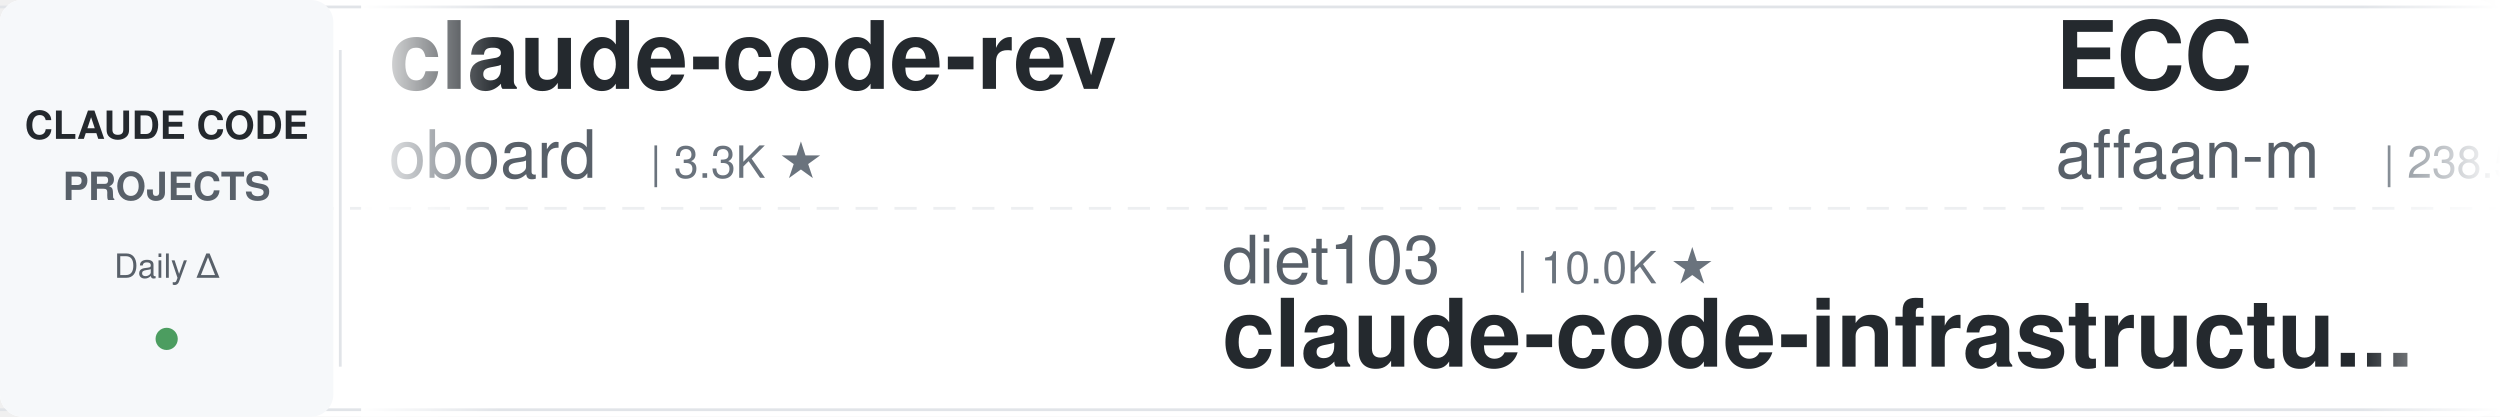
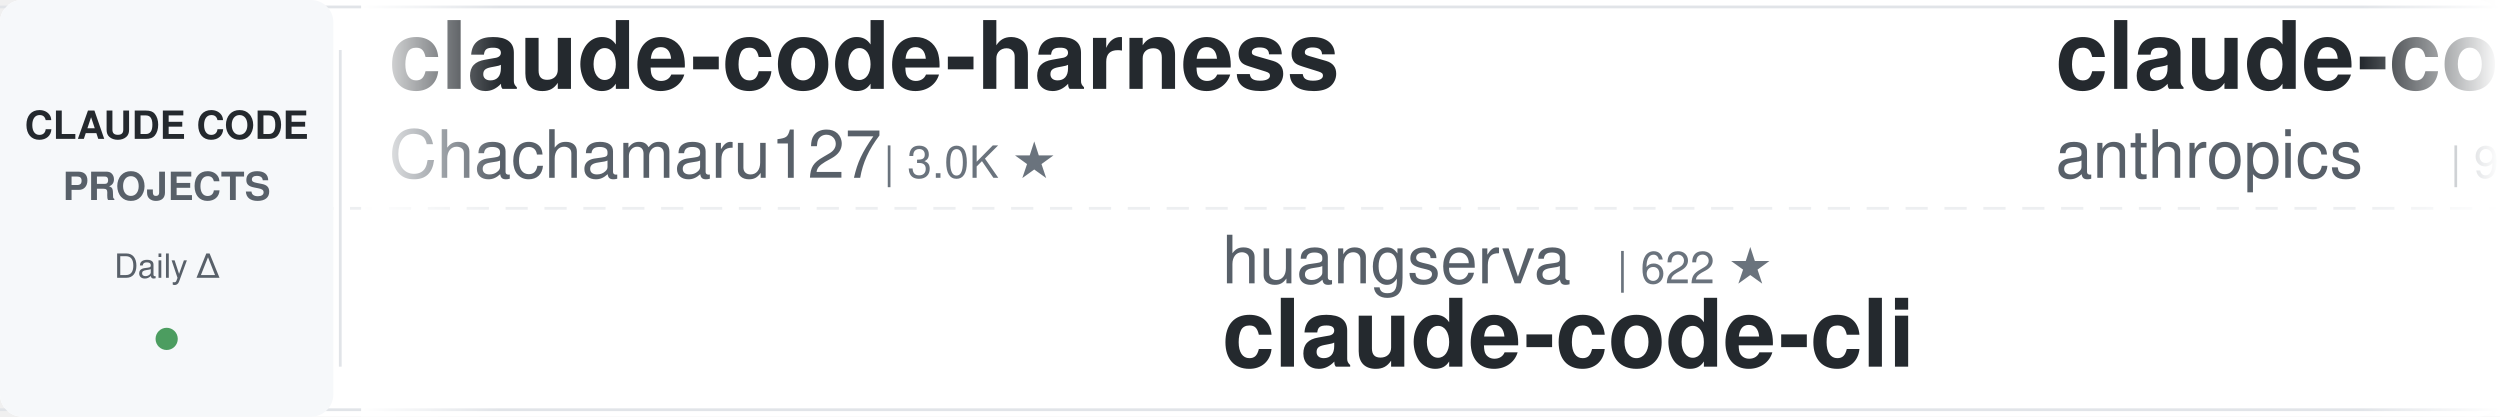
<svg xmlns="http://www.w3.org/2000/svg" width="900" height="150">
  <defs>
    <linearGradient id="leftFade" x1="0%" y1="0%" x2="100%" y2="0%">
      <stop offset="0%" style="stop-color:#ffffff;stop-opacity:1" />
      <stop offset="100%" style="stop-color:#ffffff;stop-opacity:0" />
    </linearGradient>
    <linearGradient id="rightFade" x1="0%" y1="0%" x2="100%" y2="0%">
      <stop offset="0%" style="stop-color:#ffffff;stop-opacity:0" />
      <stop offset="100%" style="stop-color:#ffffff;stop-opacity:1" />
    </linearGradient>
  </defs>
  <rect width="900" height="150" fill="#ffffff" rx="8" />
  <rect x="0" y="2" width="900" height="1" fill="#e1e4e8" />
  <rect x="0" y="147" width="900" height="1" fill="#e1e4e8" />
  <line x1="0" y1="75" x2="900" y2="75" stroke="#e1e4e8" stroke-width="1" stroke-dasharray="8 6" opacity="0.6" />
  <rect x="0" y="0" width="120" height="150" fill="#f6f8fa" rx="8" />
  <text x="60" y="50" font-family="-apple-system, BlinkMacSystemFont, 'Segoe UI', Helvetica, Arial, sans-serif" font-size="14" font-weight="600" fill="#24292e" text-anchor="middle">CLAUDE CODE</text>
  <text x="60" y="72" font-family="-apple-system, BlinkMacSystemFont, 'Segoe UI', Helvetica, Arial, sans-serif" font-size="14" font-weight="600" fill="#586069" text-anchor="middle">PROJECTS</text>
  <text x="60" y="100" font-family="-apple-system, BlinkMacSystemFont, 'Segoe UI', Helvetica, Arial, sans-serif" font-size="12" font-weight="500" fill="#586069" text-anchor="middle">Daily Δ</text>
  <circle cx="60" cy="122" r="4" fill="#22863a" opacity="0.8" />
  <rect x="122" y="18" width="1" height="114" fill="#e1e4e8" />
  <clipPath id="tickerClip">
    <rect x="130" y="0" width="770" height="150" />
  </clipPath>
  <g clip-path="url(#tickerClip)">
    <g id="tickerItems">
      <animateTransform attributeName="transform" attributeType="XML" type="translate" from="0 0" to="-3000 0" dur="54s" repeatCount="indefinite" />
      <g transform="translate(0, 0)">
-         <text x="140" y="32" font-family="-apple-system, BlinkMacSystemFont, 'Segoe UI', Helvetica, Arial, sans-serif" font-size="34" font-weight="600" fill="#24292e">claude-code-rev</text>
-         <text x="140" y="64" font-family="-apple-system, BlinkMacSystemFont, 'Segoe UI', Helvetica, Arial, sans-serif" font-size="24" font-weight="400" fill="#586069">oboard</text>
-         <text x="234" y="64" font-family="-apple-system, BlinkMacSystemFont, 'Segoe UI', Helvetica, Arial, sans-serif" font-size="16" font-weight="500" fill="#6a737d">| 3.3K ★</text>
+         <text x="140" y="32" font-family="-apple-system, BlinkMacSystemFont, 'Segoe UI', Helvetica, Arial, sans-serif" font-size="34" font-weight="600" fill="#24292e">claude-code-harness</text>
+         <text x="140" y="64" font-family="-apple-system, BlinkMacSystemFont, 'Segoe UI', Helvetica, Arial, sans-serif" font-size="24" font-weight="400" fill="#586069">Chachamaru127</text>
+         <text x="318" y="64" font-family="-apple-system, BlinkMacSystemFont, 'Segoe UI', Helvetica, Arial, sans-serif" font-size="16" font-weight="500" fill="#6a737d">| 3.0K ★</text>
      </g>
      <g transform="translate(300, 0)">
-         <text x="140" y="102" font-family="-apple-system, BlinkMacSystemFont, 'Segoe UI', Helvetica, Arial, sans-serif" font-size="24" font-weight="400" fill="#586069">diet103</text>
-         <text x="246" y="102" font-family="-apple-system, BlinkMacSystemFont, 'Segoe UI', Helvetica, Arial, sans-serif" font-size="16" font-weight="500" fill="#6a737d">| 10.0K ★</text>
-         <text x="140" y="132" font-family="-apple-system, BlinkMacSystemFont, 'Segoe UI', Helvetica, Arial, sans-serif" font-size="34" font-weight="600" fill="#24292e">claude-code-infrastructu...</text>
+         <text x="140" y="102" font-family="-apple-system, BlinkMacSystemFont, 'Segoe UI', Helvetica, Arial, sans-serif" font-size="24" font-weight="400" fill="#586069">huangserva</text>
+         <text x="282" y="102" font-family="-apple-system, BlinkMacSystemFont, 'Segoe UI', Helvetica, Arial, sans-serif" font-size="16" font-weight="500" fill="#6a737d">| 622 ★</text>
+         <text x="140" y="132" font-family="-apple-system, BlinkMacSystemFont, 'Segoe UI', Helvetica, Arial, sans-serif" font-size="34" font-weight="600" fill="#24292e">claude-code-cli</text>
      </g>
      <g transform="translate(600, 0)">
-         <text x="140" y="32" font-family="-apple-system, BlinkMacSystemFont, 'Segoe UI', Helvetica, Arial, sans-serif" font-size="34" font-weight="600" fill="#24292e">ECC</text>
-         <text x="140" y="64" font-family="-apple-system, BlinkMacSystemFont, 'Segoe UI', Helvetica, Arial, sans-serif" font-size="24" font-weight="400" fill="#586069">affaan-m</text>
-         <text x="258" y="64" font-family="-apple-system, BlinkMacSystemFont, 'Segoe UI', Helvetica, Arial, sans-serif" font-size="16" font-weight="500" fill="#6a737d">| 238.5K ★</text>
+         <text x="140" y="32" font-family="-apple-system, BlinkMacSystemFont, 'Segoe UI', Helvetica, Arial, sans-serif" font-size="34" font-weight="600" fill="#24292e">claude-code-base-action</text>
+         <text x="140" y="64" font-family="-apple-system, BlinkMacSystemFont, 'Segoe UI', Helvetica, Arial, sans-serif" font-size="24" font-weight="400" fill="#586069">anthropics</text>
+         <text x="282" y="64" font-family="-apple-system, BlinkMacSystemFont, 'Segoe UI', Helvetica, Arial, sans-serif" font-size="16" font-weight="500" fill="#6a737d">| 939 ★</text>
      </g>
      <g transform="translate(900, 0)">
-         <text x="140" y="102" font-family="-apple-system, BlinkMacSystemFont, 'Segoe UI', Helvetica, Arial, sans-serif" font-size="24" font-weight="400" fill="#586069">ChrisWiles</text>
-         <text x="282" y="102" font-family="-apple-system, BlinkMacSystemFont, 'Segoe UI', Helvetica, Arial, sans-serif" font-size="16" font-weight="500" fill="#6a737d">| 6.0K ★</text>
-         <text x="140" y="132" font-family="-apple-system, BlinkMacSystemFont, 'Segoe UI', Helvetica, Arial, sans-serif" font-size="34" font-weight="600" fill="#24292e">claude-code-showcase</text>
+         <text x="140" y="102" font-family="-apple-system, BlinkMacSystemFont, 'Segoe UI', Helvetica, Arial, sans-serif" font-size="24" font-weight="400" fill="#586069">asgeirtj</text>
+         <text x="258" y="102" font-family="-apple-system, BlinkMacSystemFont, 'Segoe UI', Helvetica, Arial, sans-serif" font-size="16" font-weight="500" fill="#6a737d">| 62.5K ★</text>
+         <text x="140" y="132" font-family="-apple-system, BlinkMacSystemFont, 'Segoe UI', Helvetica, Arial, sans-serif" font-size="34" font-weight="600" fill="#24292e">system_prompts_leaks</text>
      </g>
      <g transform="translate(1200, 0)">
-         <text x="140" y="32" font-family="-apple-system, BlinkMacSystemFont, 'Segoe UI', Helvetica, Arial, sans-serif" font-size="34" font-weight="600" fill="#24292e">claude-code-proxy</text>
-         <text x="140" y="64" font-family="-apple-system, BlinkMacSystemFont, 'Segoe UI', Helvetica, Arial, sans-serif" font-size="24" font-weight="400" fill="#586069">fuergaosi233</text>
-         <text x="306" y="64" font-family="-apple-system, BlinkMacSystemFont, 'Segoe UI', Helvetica, Arial, sans-serif" font-size="16" font-weight="500" fill="#6a737d">| 2.8K ★</text>
+         <text x="140" y="32" font-family="-apple-system, BlinkMacSystemFont, 'Segoe UI', Helvetica, Arial, sans-serif" font-size="34" font-weight="600" fill="#24292e">claude-code-security-rev...</text>
+         <text x="140" y="64" font-family="-apple-system, BlinkMacSystemFont, 'Segoe UI', Helvetica, Arial, sans-serif" font-size="24" font-weight="400" fill="#586069">anthropics</text>
+         <text x="282" y="64" font-family="-apple-system, BlinkMacSystemFont, 'Segoe UI', Helvetica, Arial, sans-serif" font-size="16" font-weight="500" fill="#6a737d">| 5.8K ★</text>
      </g>
      <g transform="translate(1500, 0)">
-         <text x="140" y="102" font-family="-apple-system, BlinkMacSystemFont, 'Segoe UI', Helvetica, Arial, sans-serif" font-size="24" font-weight="400" fill="#586069">Yeachan-Heo</text>
-         <text x="294" y="102" font-family="-apple-system, BlinkMacSystemFont, 'Segoe UI', Helvetica, Arial, sans-serif" font-size="16" font-weight="500" fill="#6a737d">| 38.4K ★</text>
-         <text x="140" y="132" font-family="-apple-system, BlinkMacSystemFont, 'Segoe UI', Helvetica, Arial, sans-serif" font-size="34" font-weight="600" fill="#24292e">oh-my-claudecode</text>
+         <text x="140" y="102" font-family="-apple-system, BlinkMacSystemFont, 'Segoe UI', Helvetica, Arial, sans-serif" font-size="24" font-weight="400" fill="#586069">hangsman</text>
+         <text x="258" y="102" font-family="-apple-system, BlinkMacSystemFont, 'Segoe UI', Helvetica, Arial, sans-serif" font-size="16" font-weight="500" fill="#6a737d">| 790 ★</text>
+         <text x="140" y="132" font-family="-apple-system, BlinkMacSystemFont, 'Segoe UI', Helvetica, Arial, sans-serif" font-size="34" font-weight="600" fill="#24292e">claude-code-source</text>
      </g>
      <g transform="translate(1800, 0)">
-         <text x="140" y="32" font-family="-apple-system, BlinkMacSystemFont, 'Segoe UI', Helvetica, Arial, sans-serif" font-size="34" font-weight="600" fill="#24292e">claude-code-my-workflow</text>
-         <text x="140" y="64" font-family="-apple-system, BlinkMacSystemFont, 'Segoe UI', Helvetica, Arial, sans-serif" font-size="24" font-weight="400" fill="#586069">pedrohcgs</text>
-         <text x="270" y="64" font-family="-apple-system, BlinkMacSystemFont, 'Segoe UI', Helvetica, Arial, sans-serif" font-size="16" font-weight="500" fill="#6a737d">| 1.5K ★</text>
+         <text x="140" y="32" font-family="-apple-system, BlinkMacSystemFont, 'Segoe UI', Helvetica, Arial, sans-serif" font-size="34" font-weight="600" fill="#24292e">claude-code-templates</text>
+         <text x="140" y="64" font-family="-apple-system, BlinkMacSystemFont, 'Segoe UI', Helvetica, Arial, sans-serif" font-size="24" font-weight="400" fill="#586069">davila7</text>
+         <text x="246" y="64" font-family="-apple-system, BlinkMacSystemFont, 'Segoe UI', Helvetica, Arial, sans-serif" font-size="16" font-weight="500" fill="#6a737d">| 30.1K ★</text>
      </g>
      <g transform="translate(2100, 0)">
-         <text x="140" y="102" font-family="-apple-system, BlinkMacSystemFont, 'Segoe UI', Helvetica, Arial, sans-serif" font-size="24" font-weight="400" fill="#586069">AprilNEA</text>
-         <text x="258" y="102" font-family="-apple-system, BlinkMacSystemFont, 'Segoe UI', Helvetica, Arial, sans-serif" font-size="16" font-weight="500" fill="#6a737d">| 393 ★</text>
-         <text x="140" y="132" font-family="-apple-system, BlinkMacSystemFont, 'Segoe UI', Helvetica, Arial, sans-serif" font-size="34" font-weight="600" fill="#24292e">claude-code-source</text>
+         <text x="140" y="102" font-family="-apple-system, BlinkMacSystemFont, 'Segoe UI', Helvetica, Arial, sans-serif" font-size="24" font-weight="400" fill="#586069">repowise-dev</text>
+         <text x="306" y="102" font-family="-apple-system, BlinkMacSystemFont, 'Segoe UI', Helvetica, Arial, sans-serif" font-size="16" font-weight="500" fill="#6a737d">| 1.2K ★</text>
+         <text x="140" y="132" font-family="-apple-system, BlinkMacSystemFont, 'Segoe UI', Helvetica, Arial, sans-serif" font-size="34" font-weight="600" fill="#24292e">claude-code-prompts</text>
      </g>
      <g transform="translate(2400, 0)">
-         <text x="140" y="32" font-family="-apple-system, BlinkMacSystemFont, 'Segoe UI', Helvetica, Arial, sans-serif" font-size="34" font-weight="600" fill="#24292e">ClaudeCodeAgents</text>
-         <text x="140" y="64" font-family="-apple-system, BlinkMacSystemFont, 'Segoe UI', Helvetica, Arial, sans-serif" font-size="24" font-weight="400" fill="#586069">darcyegb</text>
-         <text x="258" y="64" font-family="-apple-system, BlinkMacSystemFont, 'Segoe UI', Helvetica, Arial, sans-serif" font-size="16" font-weight="500" fill="#6a737d">| 756 ★</text>
+         <text x="140" y="32" font-family="-apple-system, BlinkMacSystemFont, 'Segoe UI', Helvetica, Arial, sans-serif" font-size="34" font-weight="600" fill="#24292e">awesome-claude-code</text>
+         <text x="140" y="64" font-family="-apple-system, BlinkMacSystemFont, 'Segoe UI', Helvetica, Arial, sans-serif" font-size="24" font-weight="400" fill="#586069">jqueryscript</text>
+         <text x="306" y="64" font-family="-apple-system, BlinkMacSystemFont, 'Segoe UI', Helvetica, Arial, sans-serif" font-size="16" font-weight="500" fill="#6a737d">| 491 ★</text>
      </g>
      <g transform="translate(2700, 0)">
-         <text x="140" y="102" font-family="-apple-system, BlinkMacSystemFont, 'Segoe UI', Helvetica, Arial, sans-serif" font-size="24" font-weight="400" fill="#586069">xu-xiang</text>
-         <text x="258" y="102" font-family="-apple-system, BlinkMacSystemFont, 'Segoe UI', Helvetica, Arial, sans-serif" font-size="16" font-weight="500" fill="#6a737d">| 1.8K ★</text>
-         <text x="140" y="132" font-family="-apple-system, BlinkMacSystemFont, 'Segoe UI', Helvetica, Arial, sans-serif" font-size="34" font-weight="600" fill="#24292e">everything-claude-code-z...</text>
+         <text x="140" y="102" font-family="-apple-system, BlinkMacSystemFont, 'Segoe UI', Helvetica, Arial, sans-serif" font-size="24" font-weight="400" fill="#586069">AICoderTudou</text>
+         <text x="306" y="102" font-family="-apple-system, BlinkMacSystemFont, 'Segoe UI', Helvetica, Arial, sans-serif" font-size="16" font-weight="500" fill="#6a737d">| 497 ★</text>
+         <text x="140" y="132" font-family="-apple-system, BlinkMacSystemFont, 'Segoe UI', Helvetica, Arial, sans-serif" font-size="34" font-weight="600" fill="#24292e">claude-code-tudou</text>
      </g>
      <g transform="translate(3000, 0)">
-         <text x="140" y="32" font-family="-apple-system, BlinkMacSystemFont, 'Segoe UI', Helvetica, Arial, sans-serif" font-size="34" font-weight="600" fill="#24292e">claude-code-rev</text>
-         <text x="140" y="64" font-family="-apple-system, BlinkMacSystemFont, 'Segoe UI', Helvetica, Arial, sans-serif" font-size="24" font-weight="400" fill="#586069">oboard</text>
-         <text x="234" y="64" font-family="-apple-system, BlinkMacSystemFont, 'Segoe UI', Helvetica, Arial, sans-serif" font-size="16" font-weight="500" fill="#6a737d">| 3.3K ★</text>
+         <text x="140" y="32" font-family="-apple-system, BlinkMacSystemFont, 'Segoe UI', Helvetica, Arial, sans-serif" font-size="34" font-weight="600" fill="#24292e">claude-code-harness</text>
+         <text x="140" y="64" font-family="-apple-system, BlinkMacSystemFont, 'Segoe UI', Helvetica, Arial, sans-serif" font-size="24" font-weight="400" fill="#586069">Chachamaru127</text>
+         <text x="318" y="64" font-family="-apple-system, BlinkMacSystemFont, 'Segoe UI', Helvetica, Arial, sans-serif" font-size="16" font-weight="500" fill="#6a737d">| 3.0K ★</text>
      </g>
      <g transform="translate(3300, 0)">
-         <text x="140" y="102" font-family="-apple-system, BlinkMacSystemFont, 'Segoe UI', Helvetica, Arial, sans-serif" font-size="24" font-weight="400" fill="#586069">diet103</text>
-         <text x="246" y="102" font-family="-apple-system, BlinkMacSystemFont, 'Segoe UI', Helvetica, Arial, sans-serif" font-size="16" font-weight="500" fill="#6a737d">| 10.0K ★</text>
-         <text x="140" y="132" font-family="-apple-system, BlinkMacSystemFont, 'Segoe UI', Helvetica, Arial, sans-serif" font-size="34" font-weight="600" fill="#24292e">claude-code-infrastructu...</text>
+         <text x="140" y="102" font-family="-apple-system, BlinkMacSystemFont, 'Segoe UI', Helvetica, Arial, sans-serif" font-size="24" font-weight="400" fill="#586069">huangserva</text>
+         <text x="282" y="102" font-family="-apple-system, BlinkMacSystemFont, 'Segoe UI', Helvetica, Arial, sans-serif" font-size="16" font-weight="500" fill="#6a737d">| 622 ★</text>
+         <text x="140" y="132" font-family="-apple-system, BlinkMacSystemFont, 'Segoe UI', Helvetica, Arial, sans-serif" font-size="34" font-weight="600" fill="#24292e">claude-code-cli</text>
      </g>
      <g transform="translate(3600, 0)">
-         <text x="140" y="32" font-family="-apple-system, BlinkMacSystemFont, 'Segoe UI', Helvetica, Arial, sans-serif" font-size="34" font-weight="600" fill="#24292e">ECC</text>
-         <text x="140" y="64" font-family="-apple-system, BlinkMacSystemFont, 'Segoe UI', Helvetica, Arial, sans-serif" font-size="24" font-weight="400" fill="#586069">affaan-m</text>
-         <text x="258" y="64" font-family="-apple-system, BlinkMacSystemFont, 'Segoe UI', Helvetica, Arial, sans-serif" font-size="16" font-weight="500" fill="#6a737d">| 238.5K ★</text>
+         <text x="140" y="32" font-family="-apple-system, BlinkMacSystemFont, 'Segoe UI', Helvetica, Arial, sans-serif" font-size="34" font-weight="600" fill="#24292e">claude-code-base-action</text>
+         <text x="140" y="64" font-family="-apple-system, BlinkMacSystemFont, 'Segoe UI', Helvetica, Arial, sans-serif" font-size="24" font-weight="400" fill="#586069">anthropics</text>
+         <text x="282" y="64" font-family="-apple-system, BlinkMacSystemFont, 'Segoe UI', Helvetica, Arial, sans-serif" font-size="16" font-weight="500" fill="#6a737d">| 939 ★</text>
      </g>
      <g transform="translate(3900, 0)">
-         <text x="140" y="102" font-family="-apple-system, BlinkMacSystemFont, 'Segoe UI', Helvetica, Arial, sans-serif" font-size="24" font-weight="400" fill="#586069">ChrisWiles</text>
-         <text x="282" y="102" font-family="-apple-system, BlinkMacSystemFont, 'Segoe UI', Helvetica, Arial, sans-serif" font-size="16" font-weight="500" fill="#6a737d">| 6.0K ★</text>
-         <text x="140" y="132" font-family="-apple-system, BlinkMacSystemFont, 'Segoe UI', Helvetica, Arial, sans-serif" font-size="34" font-weight="600" fill="#24292e">claude-code-showcase</text>
+         <text x="140" y="102" font-family="-apple-system, BlinkMacSystemFont, 'Segoe UI', Helvetica, Arial, sans-serif" font-size="24" font-weight="400" fill="#586069">asgeirtj</text>
+         <text x="258" y="102" font-family="-apple-system, BlinkMacSystemFont, 'Segoe UI', Helvetica, Arial, sans-serif" font-size="16" font-weight="500" fill="#6a737d">| 62.5K ★</text>
+         <text x="140" y="132" font-family="-apple-system, BlinkMacSystemFont, 'Segoe UI', Helvetica, Arial, sans-serif" font-size="34" font-weight="600" fill="#24292e">system_prompts_leaks</text>
      </g>
    </g>
  </g>
  <rect x="130" y="0" width="50" height="150" fill="url(#leftFade)" />
  <rect x="850" y="0" width="50" height="150" fill="url(#rightFade)" />
</svg>
